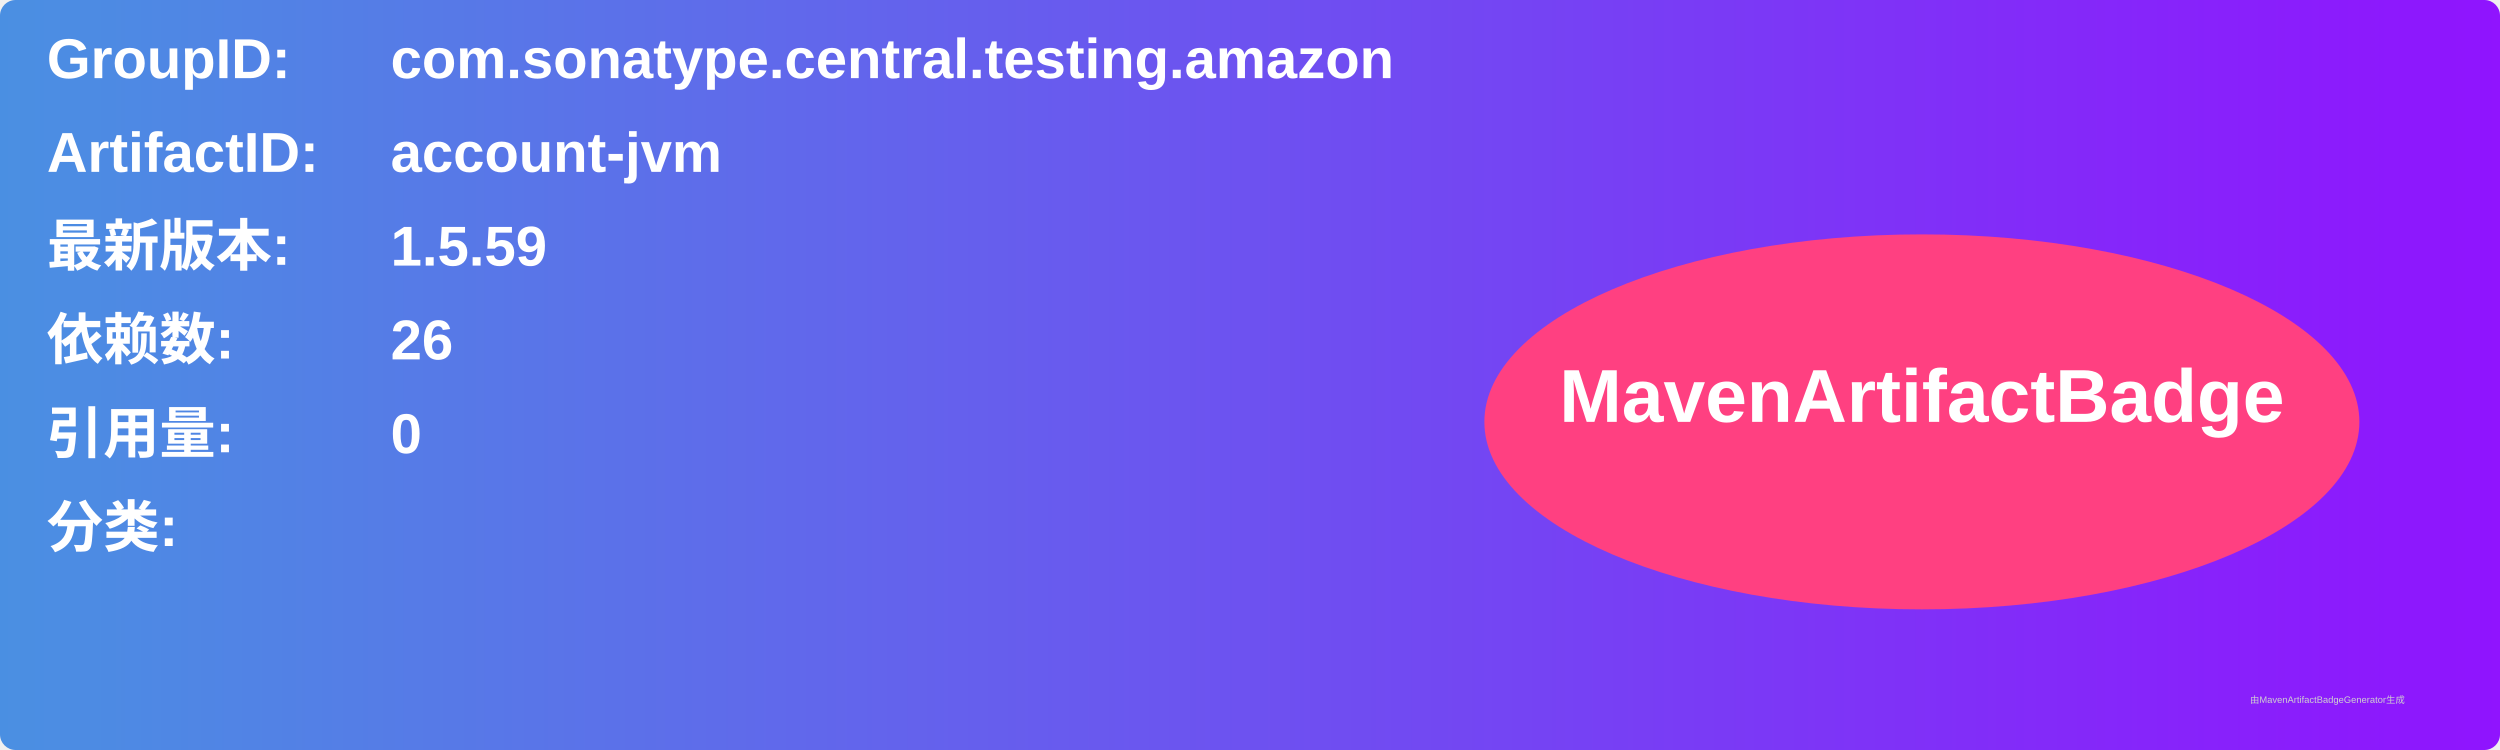
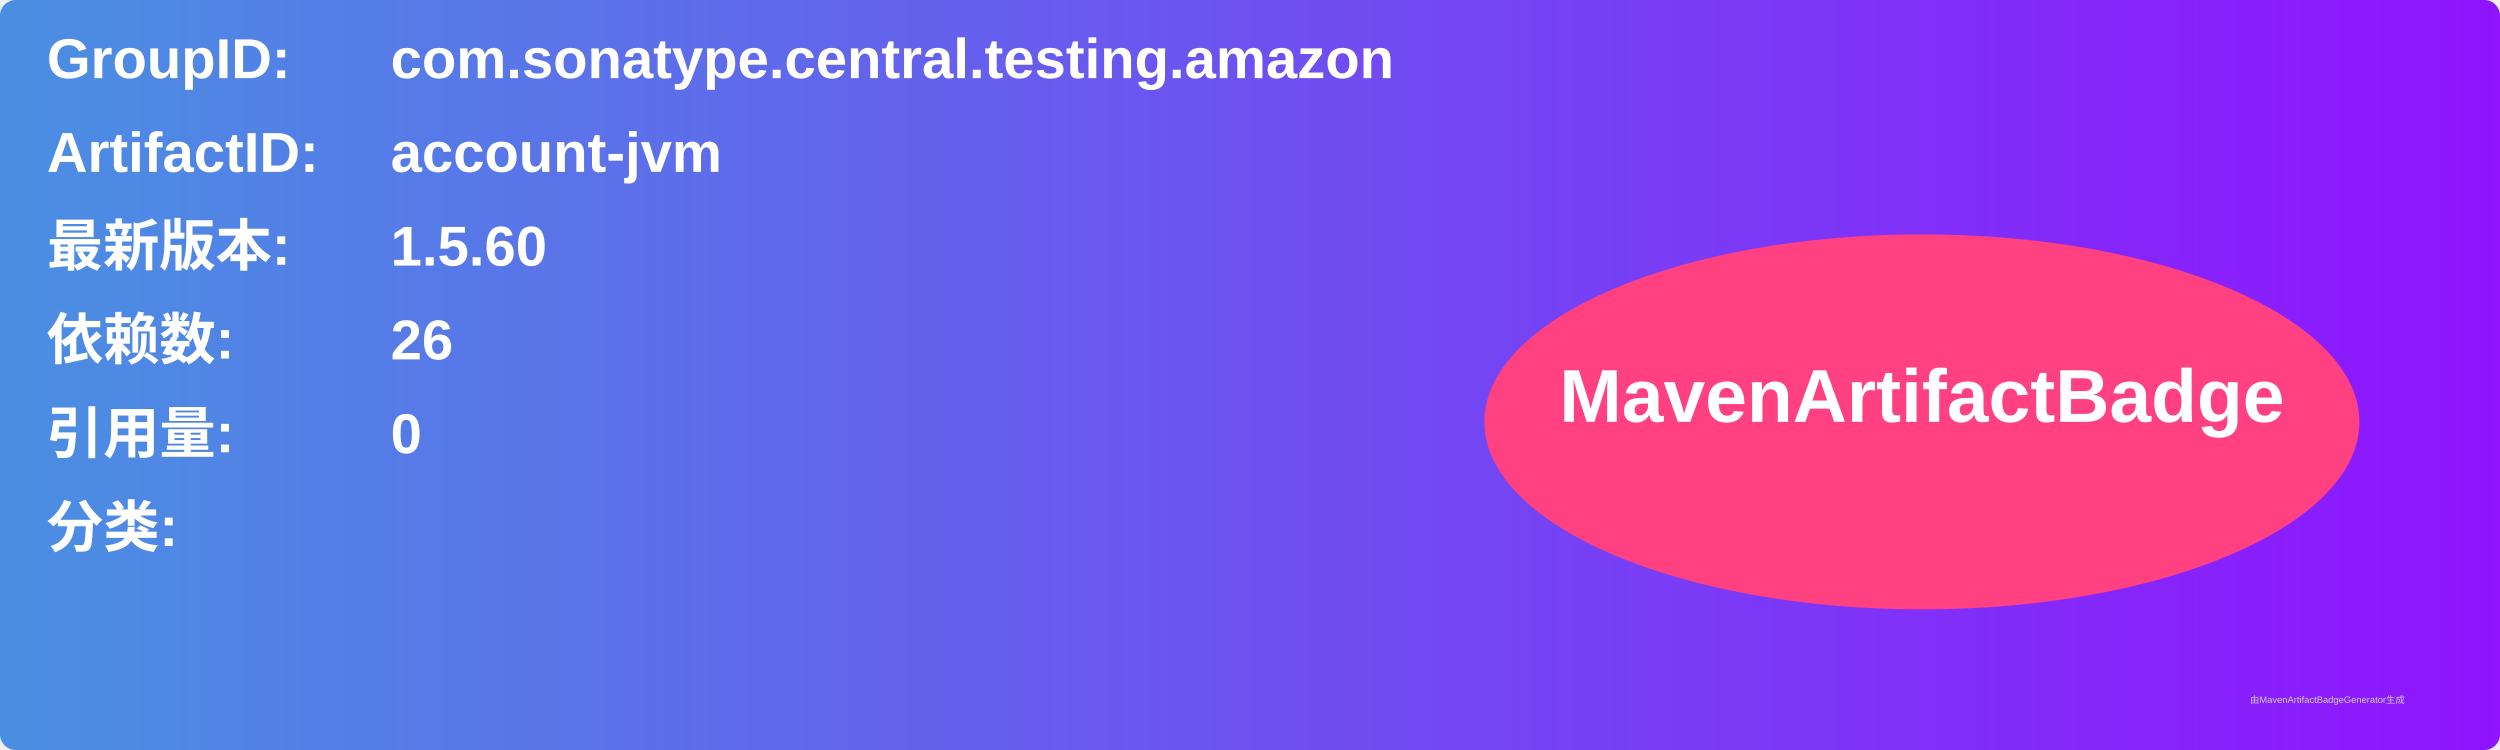
<svg xmlns="http://www.w3.org/2000/svg" width="800" height="240" viewBox="0 0 800 240">
  <linearGradient id="grad" x1="0%" y1="0%" x2="100%" y2="0%">
    <stop offset="0%" stop-color="#4a90e2" />
    <stop offset="100%" stop-color="#9013fe" />
  </linearGradient>
  <rect width="100%" height="100%" rx="5" ry="5" fill="url(#grad)" />
  <g transform="translate(15, 15)">
    <text x="0" y="10" font-family="Arial" font-size="18" fill="white" font-weight="bold" width="260">GroupID:</text>
    <text x="110" y="10" font-family="Arial" font-size="18" fill="white" font-weight="bold" width="460">com.sonatype.central.testing.amazon</text>
    <text x="0" y="40" font-family="Arial" font-size="18" fill="white" font-weight="bold" width="260">ArtifactID:</text>
    <text x="110" y="40" font-family="Arial" font-size="18" fill="white" font-weight="bold" width="460">account-jvm</text>
    <text x="0" y="70" font-family="Arial" font-size="18" fill="white" font-weight="bold">最新版本:</text>
    <text x="110" y="70" font-family="Arial" font-size="18" fill="white" font-weight="bold">
-       <tspan font-weight="bold">1.5.59</tspan>
+       <tspan font-weight="bold">1.5.60</tspan>
    </text>
    <text x="0" y="100" font-family="Arial" font-size="18" fill="white" font-weight="bold">依赖数: </text>
    <text x="110" y="100" font-family="Arial" font-size="18" fill="white">
      <tspan font-weight="bold">26</tspan>
    </text>
    <text x="0" y="130" font-family="Arial" font-size="18" fill="white" font-weight="bold">引用量: </text>
    <text x="110" y="130" font-family="Arial" font-size="18" fill="white">
      <tspan font-weight="bold">0</tspan>
    </text>
    <text x="0" y="160" font-family="Arial" font-size="18" fill="white" font-weight="bold">分类:</text>
    <text x="10" y="190" font-family="Arial" font-size="10" fill="white">
      <tspan font-weight="bold" />
    </text>
    <ellipse cx="600" cy="120" rx="140" ry="60" fill="#ff4081" />
    <text x="600" y="120" text-anchor="middle" font-family="Arial" font-size="24" fill="white" font-weight="bold">MavenArtifactBadge</text>
  </g>
  <text x="720" y="225" font-family="Arial" font-size="3" fill="#d0d0d0">由MavenArtifactBadgeGenerator生成</text>
</svg>
